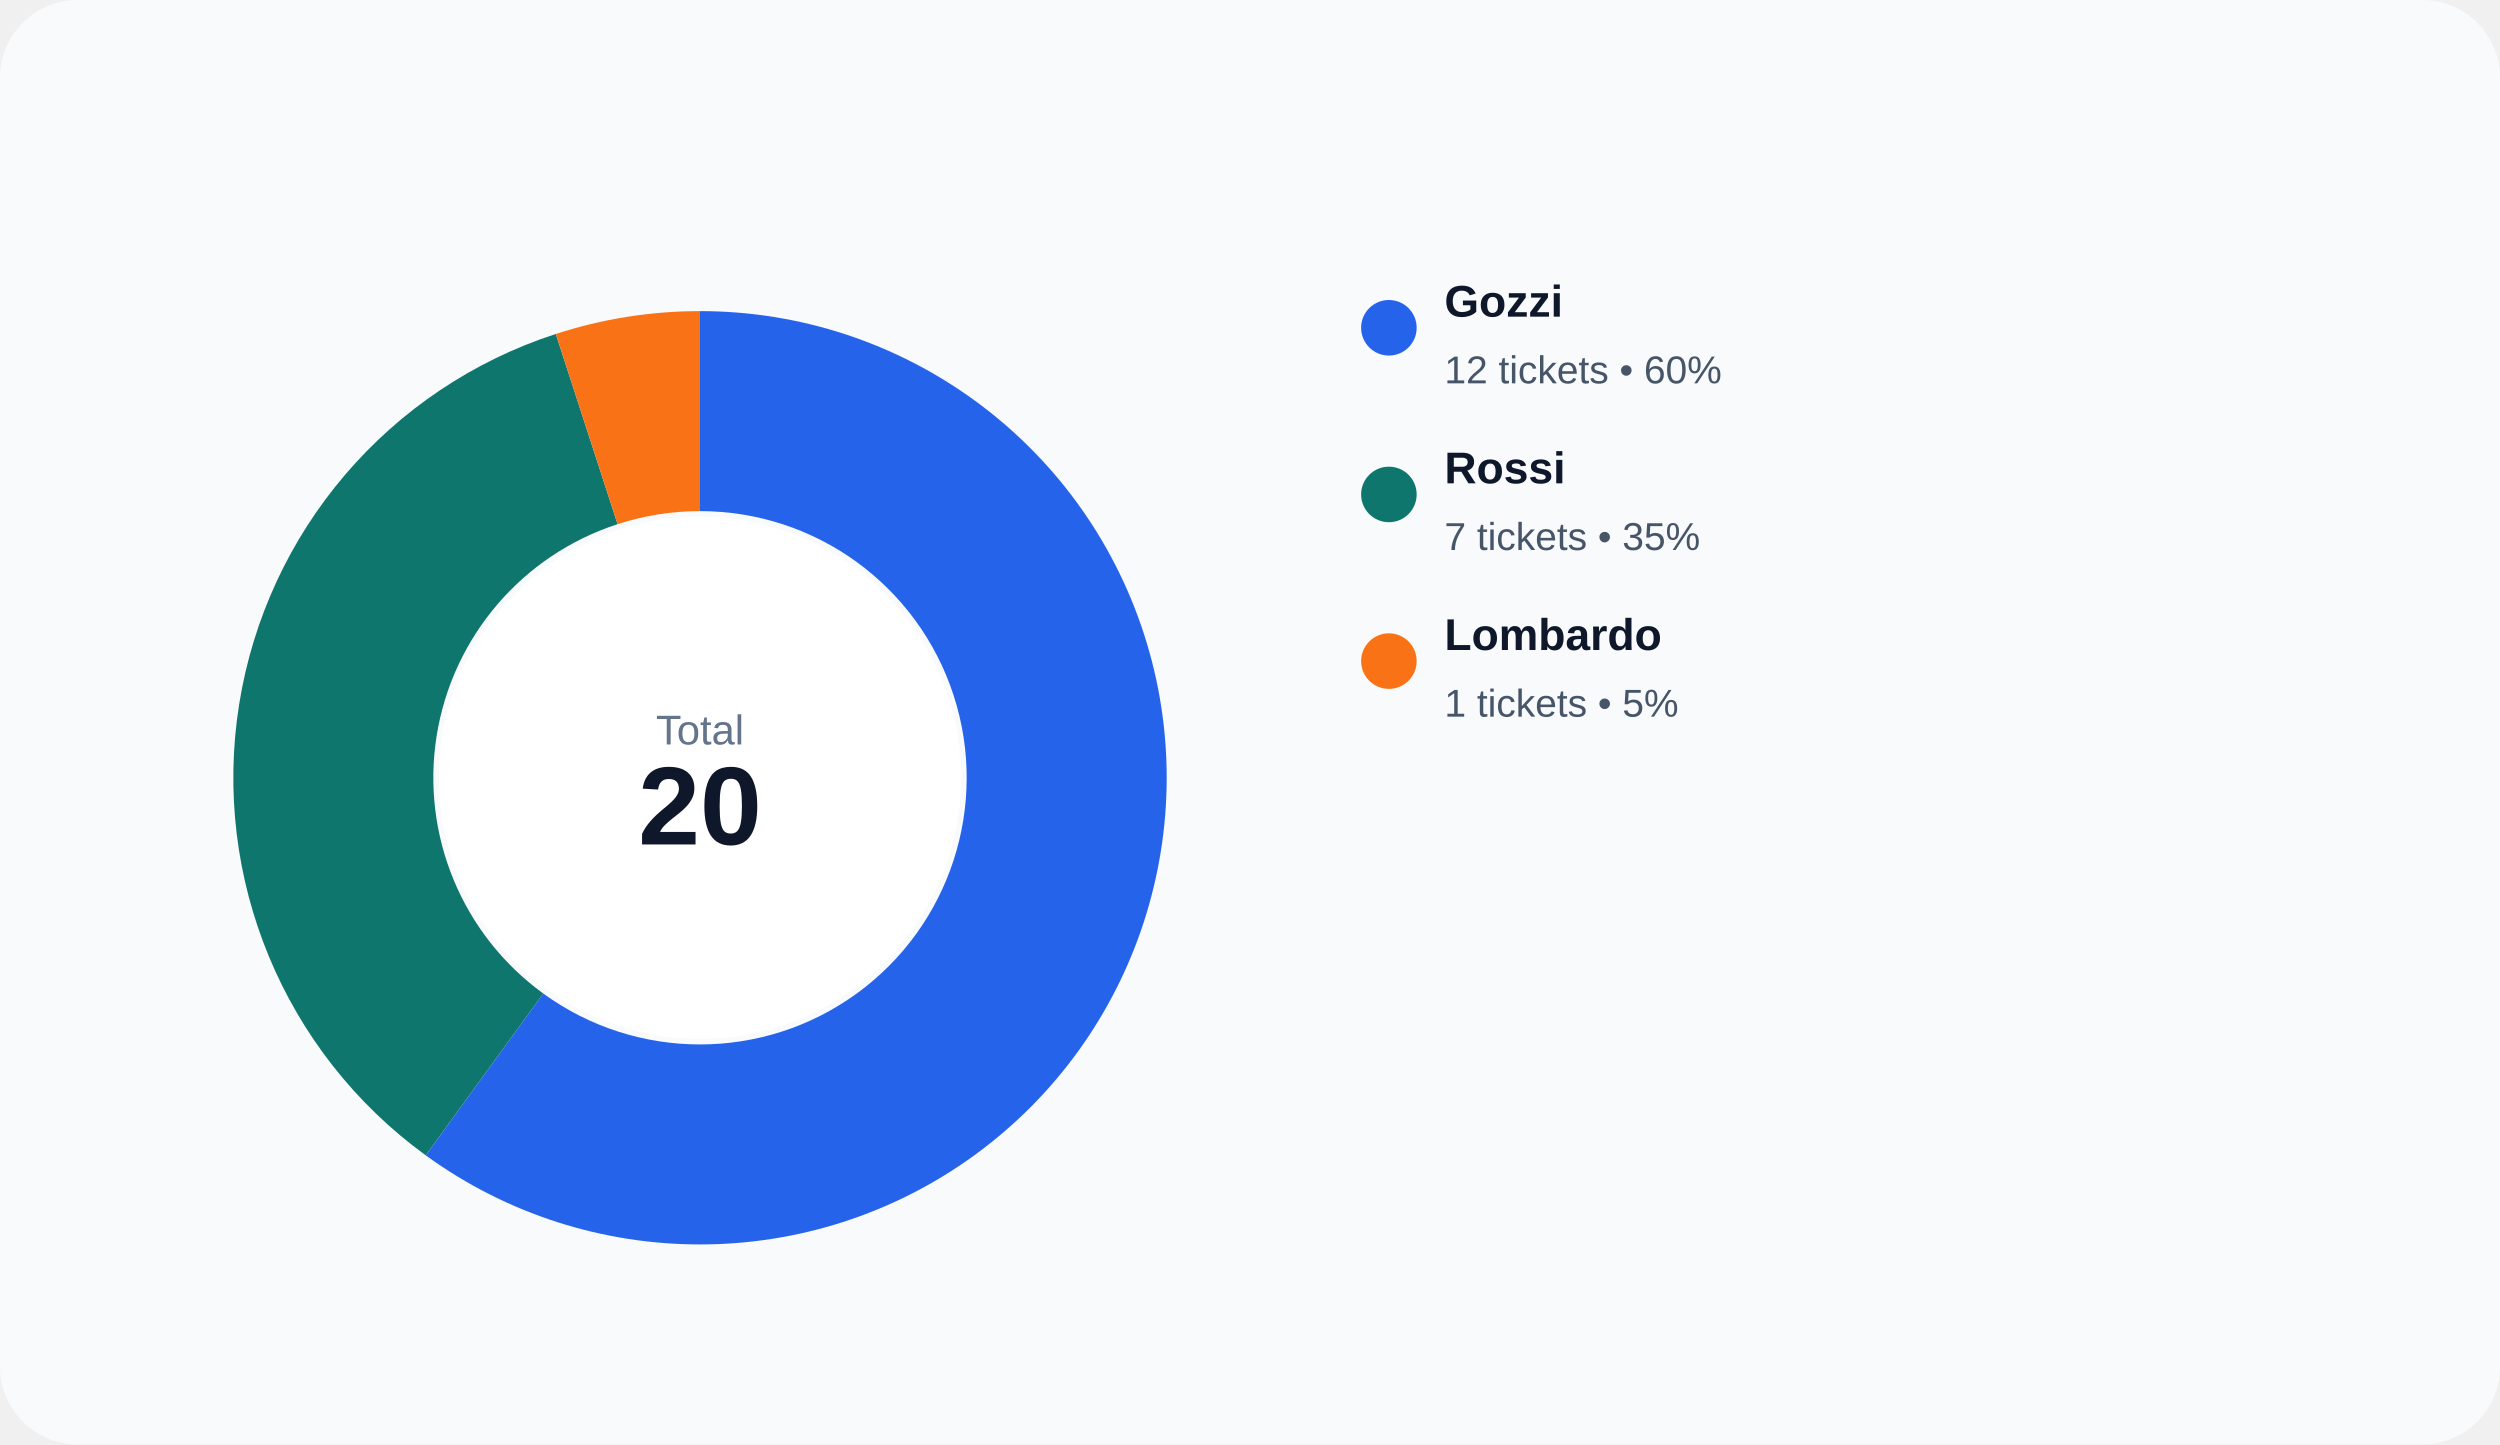
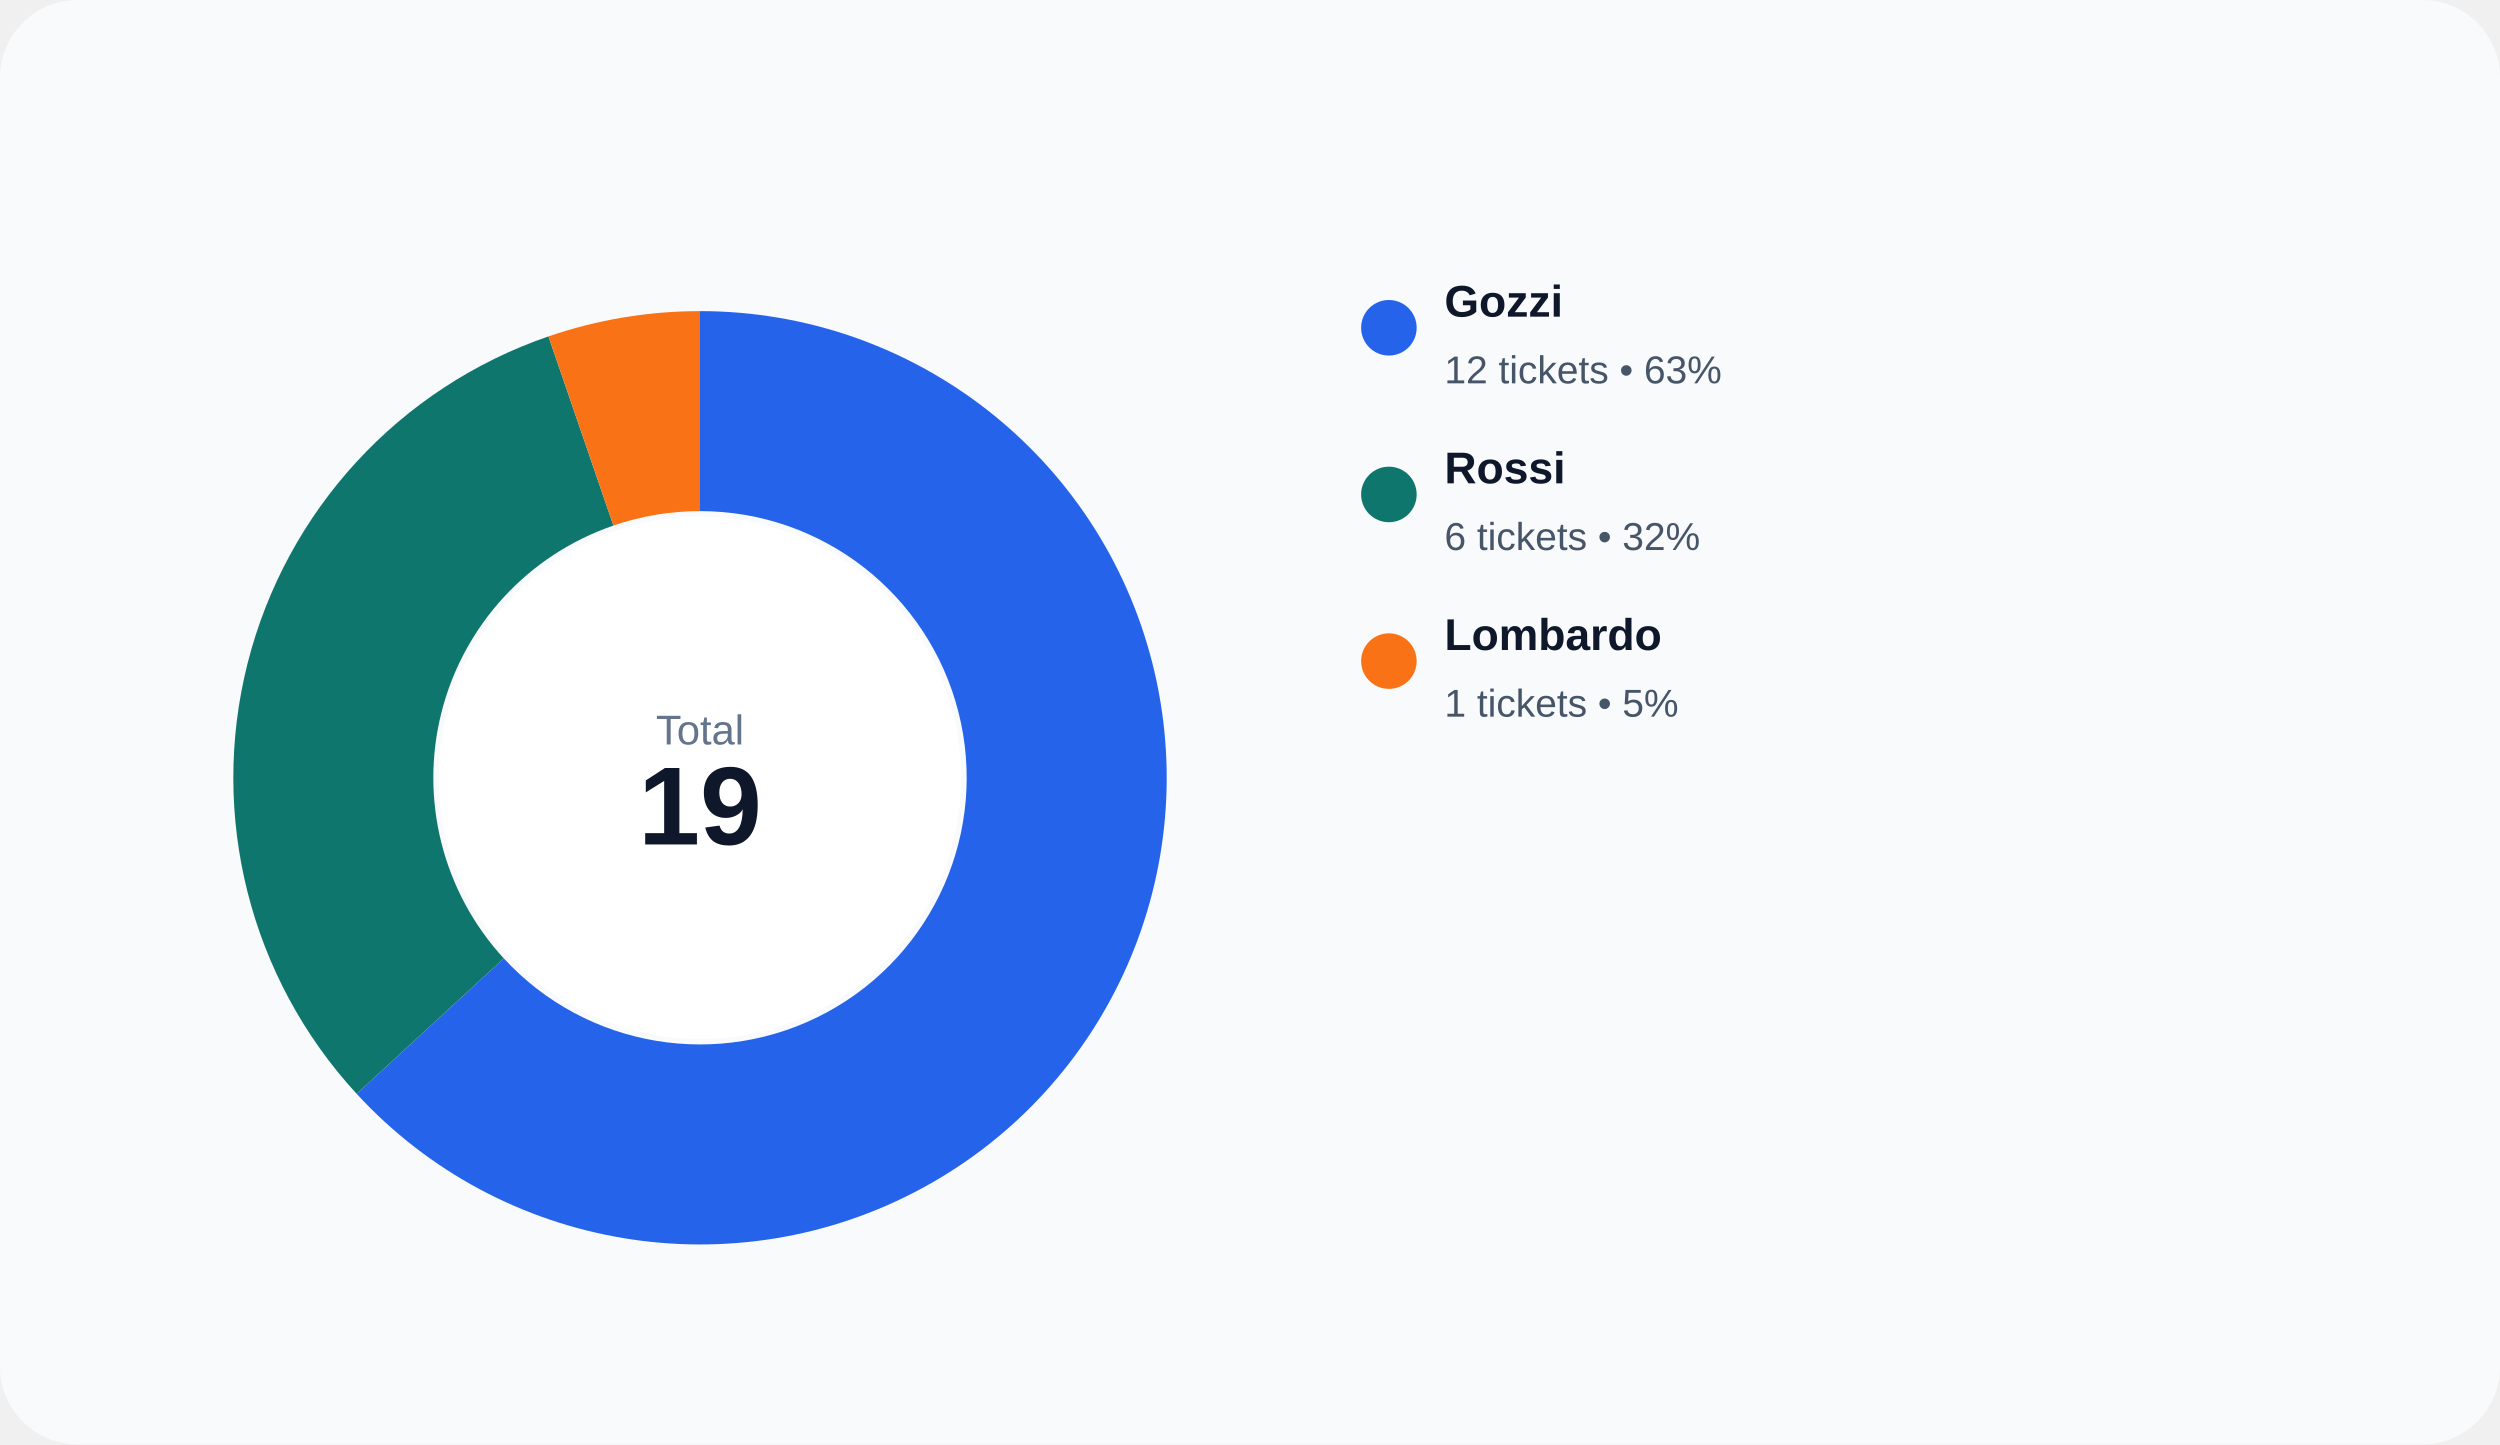
<svg xmlns="http://www.w3.org/2000/svg" width="900" height="520" viewBox="0 0 900 520" role="img">
  <rect width="100%" height="100%" rx="28" fill="#f8fafc" />
-   <path d="M 252.000 112.000 A 168 168 0 1 1 153.252 415.915 L 195.573 357.666 A 96 96 0 1 0 252.000 184.000 Z" fill="#2563eb" />
-   <path d="M 153.252 415.915 A 168 168 0 0 1 200.085 120.223 L 222.334 188.699 A 96 96 0 0 0 195.573 357.666 Z" fill="#0f766e" />
-   <path d="M 200.085 120.223 A 168 168 0 0 1 252.000 112.000 L 252.000 184.000 A 96 96 0 0 0 222.334 188.699 Z" fill="#f97316" />
+   <path d="M 252.000 112.000 A 168 168 0 1 1 128.398 393.783 L 181.371 345.019 A 96 96 0 1 0 252.000 184.000 Z" fill="#2563eb" />
+   <path d="M 128.398 393.783 A 168 168 0 0 1 197.450 121.103 L 220.829 189.202 A 96 96 0 0 0 181.371 345.019 Z" fill="#0f766e" />
+   <path d="M 197.450 121.103 A 168 168 0 0 1 252.000 112.000 L 252.000 184.000 A 96 96 0 0 0 220.829 189.202 Z" fill="#f97316" />
  <circle cx="252" cy="280" r="94" fill="#ffffff" />
  <text x="252" y="268" text-anchor="middle" fill="#64748b" font-size="15" font-family="Arial, sans-serif">Total</text>
-   <text x="252" y="304" text-anchor="middle" fill="#0f172a" font-size="40" font-family="Arial, sans-serif" font-weight="700">20</text>
+   <text x="252" y="304" text-anchor="middle" fill="#0f172a" font-size="40" font-family="Arial, sans-serif" font-weight="700">19</text>
  <circle cx="500" cy="118" r="10" fill="#2563eb" />
  <text x="520" y="114" fill="#0f172a" font-size="16" font-family="Arial, sans-serif" font-weight="600">Gozzi</text>
-   <text x="520" y="138" fill="#475569" font-size="14" font-family="Arial, sans-serif">12 tickets • 60%</text>
+   <text x="520" y="138" fill="#475569" font-size="14" font-family="Arial, sans-serif">12 tickets • 63%</text>
  <circle cx="500" cy="178" r="10" fill="#0f766e" />
  <text x="520" y="174" fill="#0f172a" font-size="16" font-family="Arial, sans-serif" font-weight="600">Rossi</text>
-   <text x="520" y="198" fill="#475569" font-size="14" font-family="Arial, sans-serif">7 tickets • 35%</text>
+   <text x="520" y="198" fill="#475569" font-size="14" font-family="Arial, sans-serif">6 tickets • 32%</text>
  <circle cx="500" cy="238" r="10" fill="#f97316" />
  <text x="520" y="234" fill="#0f172a" font-size="16" font-family="Arial, sans-serif" font-weight="600">Lombardo</text>
  <text x="520" y="258" fill="#475569" font-size="14" font-family="Arial, sans-serif">1 tickets • 5%</text>
</svg>
